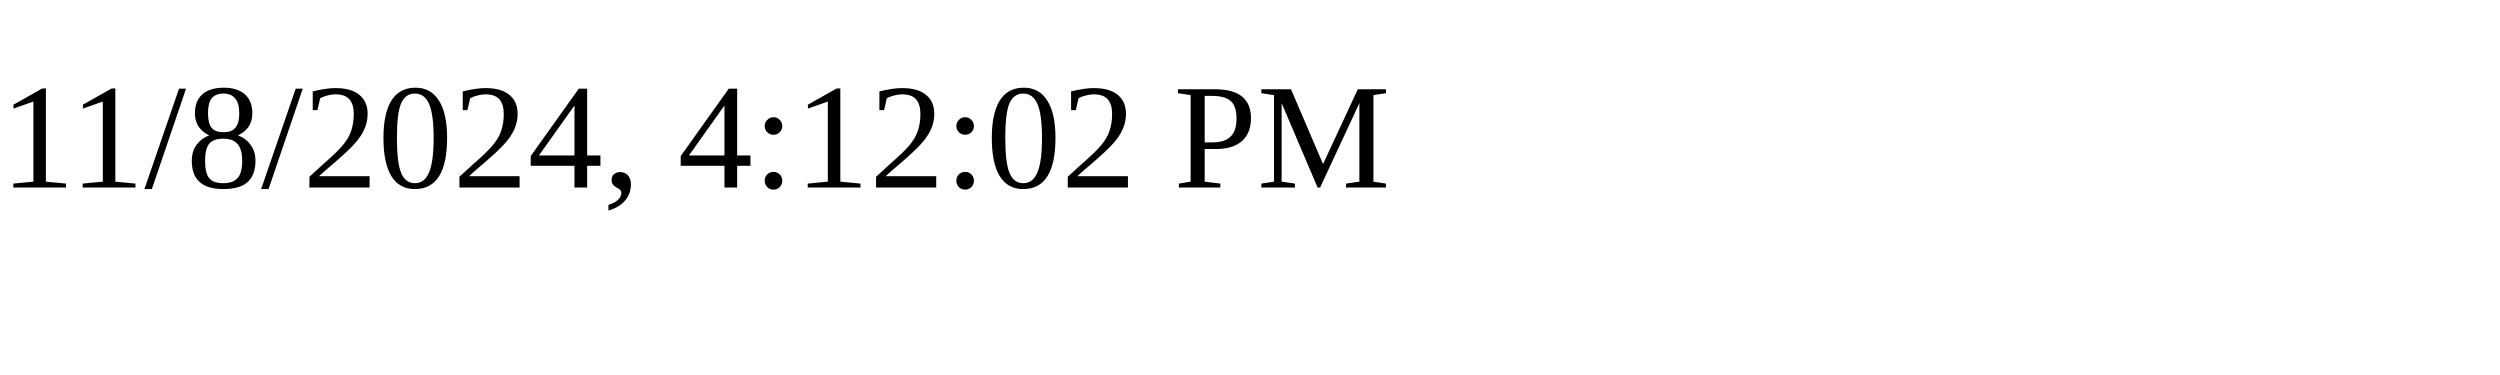
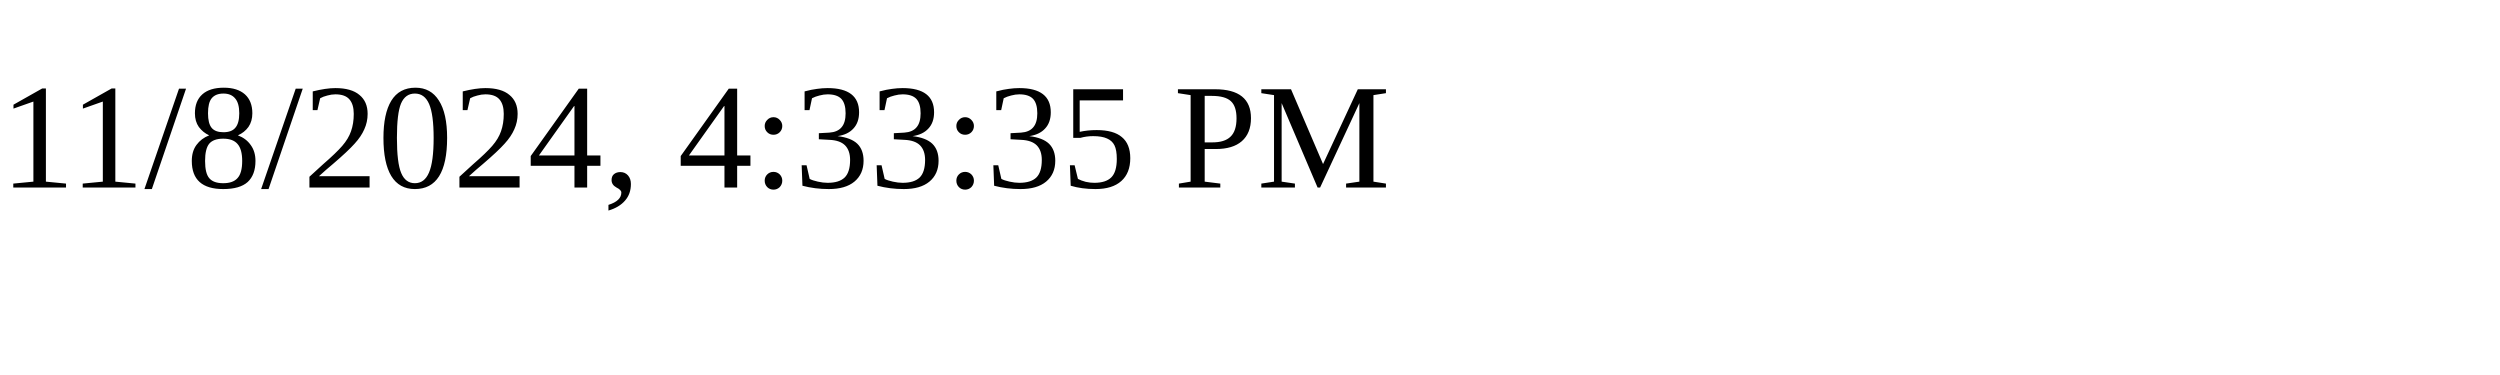
<svg xmlns="http://www.w3.org/2000/svg" height="30" width="200">
-   <text x="0" y="15">11/8/2024, 4:12:02 PM</text>
+   <text x="0" y="15">11/8/2024, 4:33:35 PM</text>
</svg>
